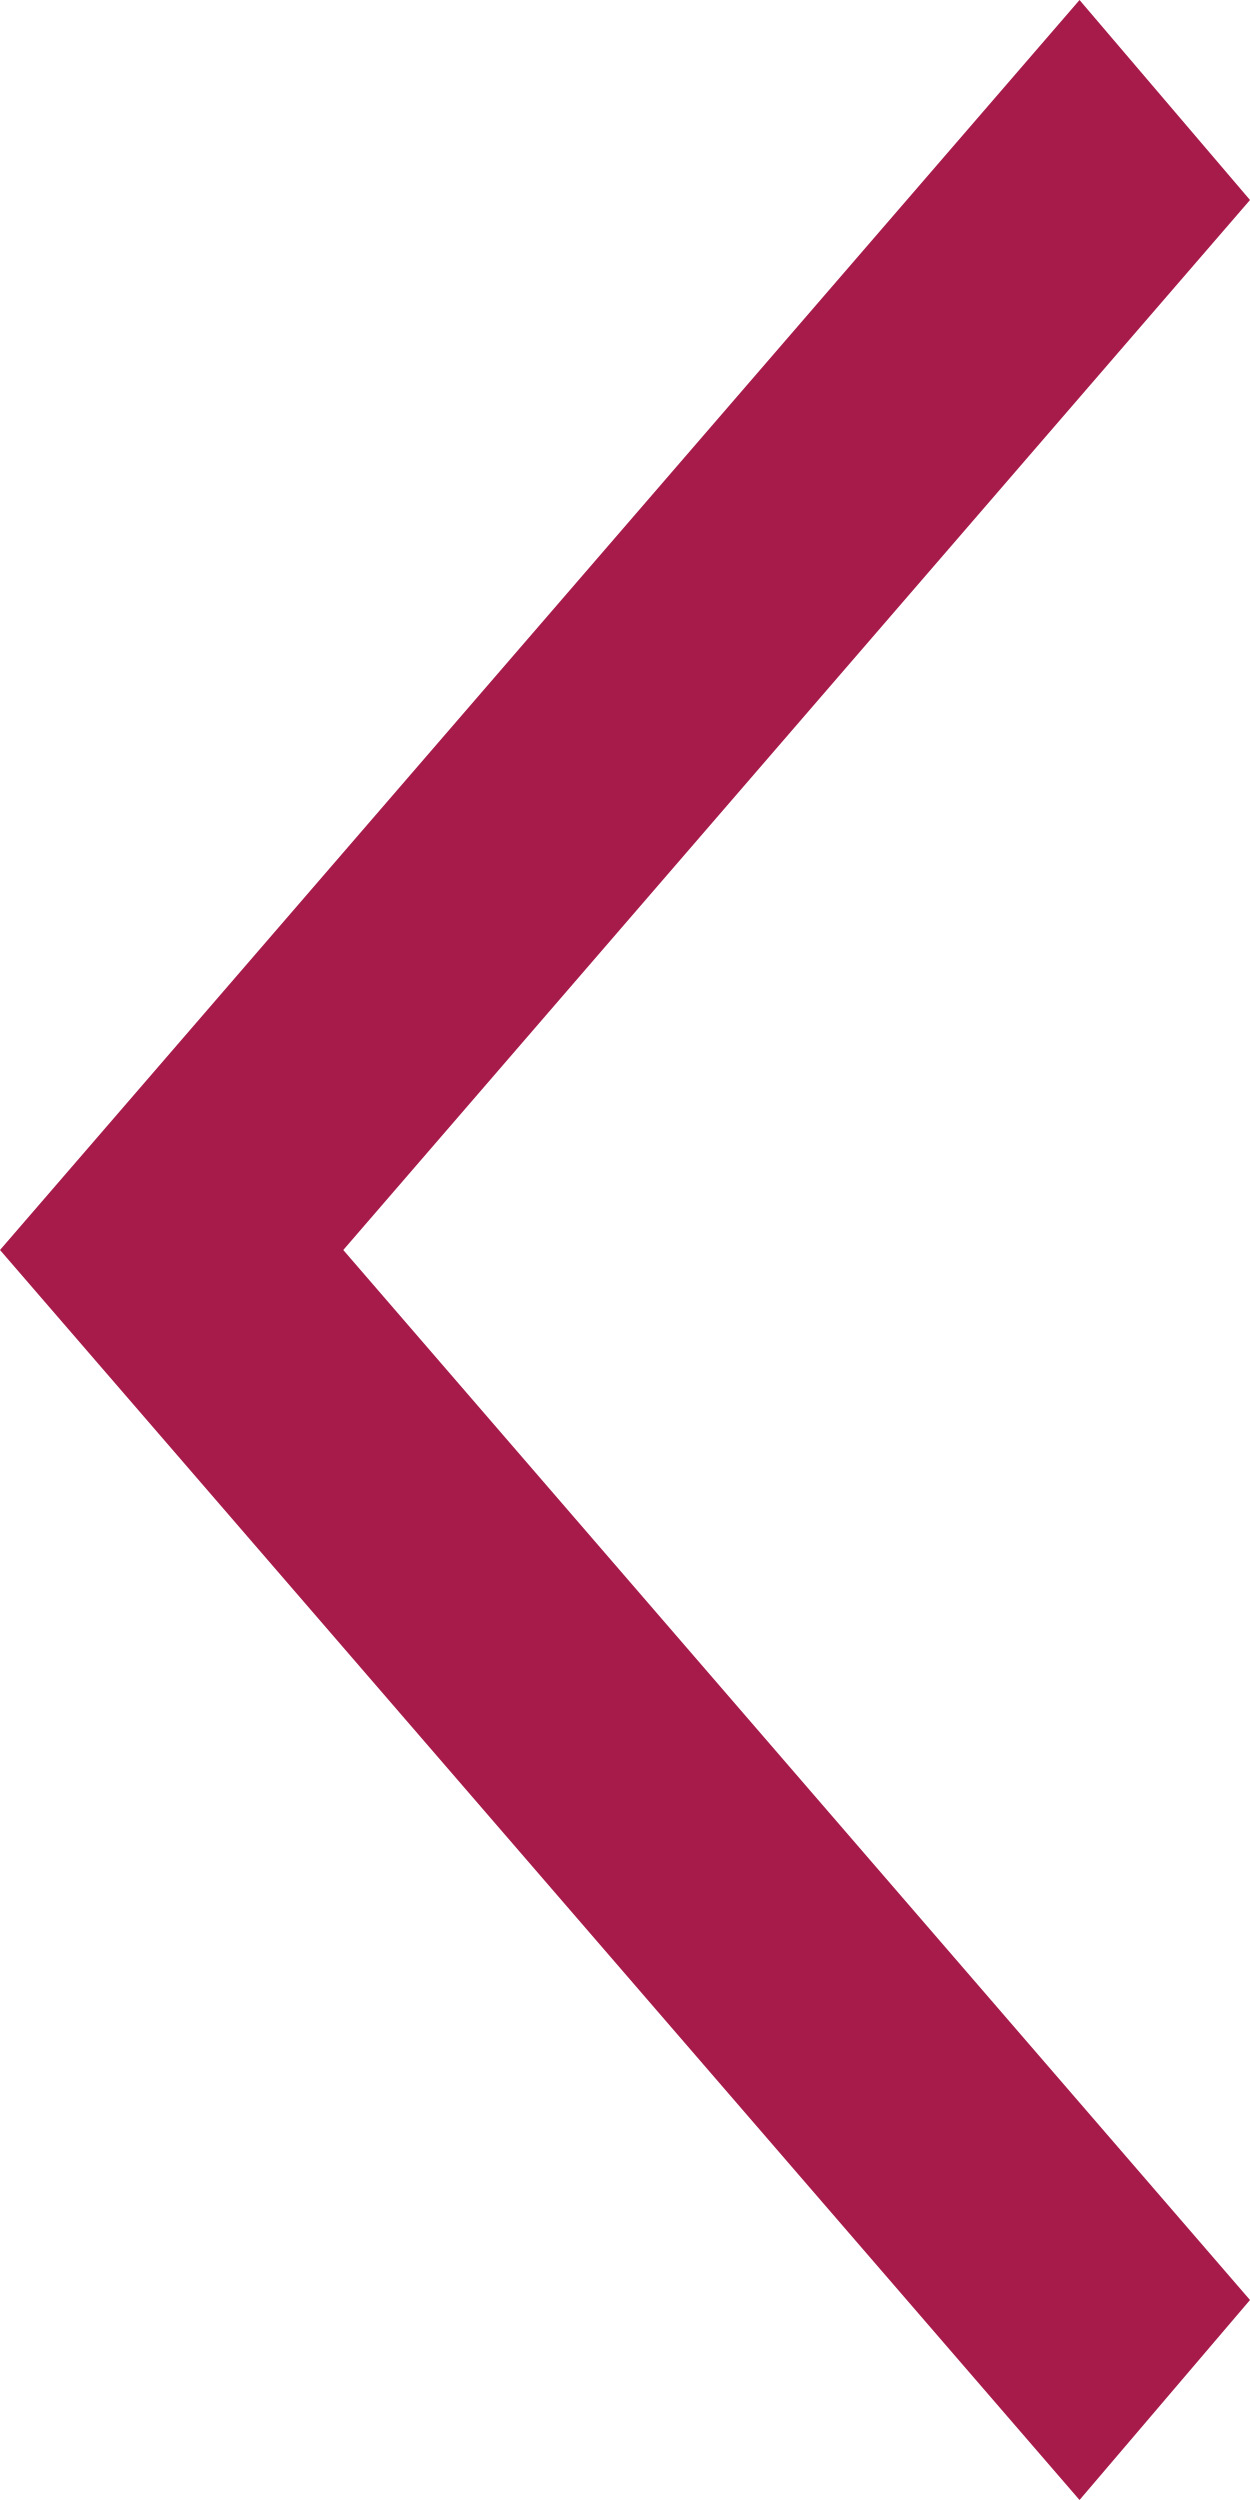
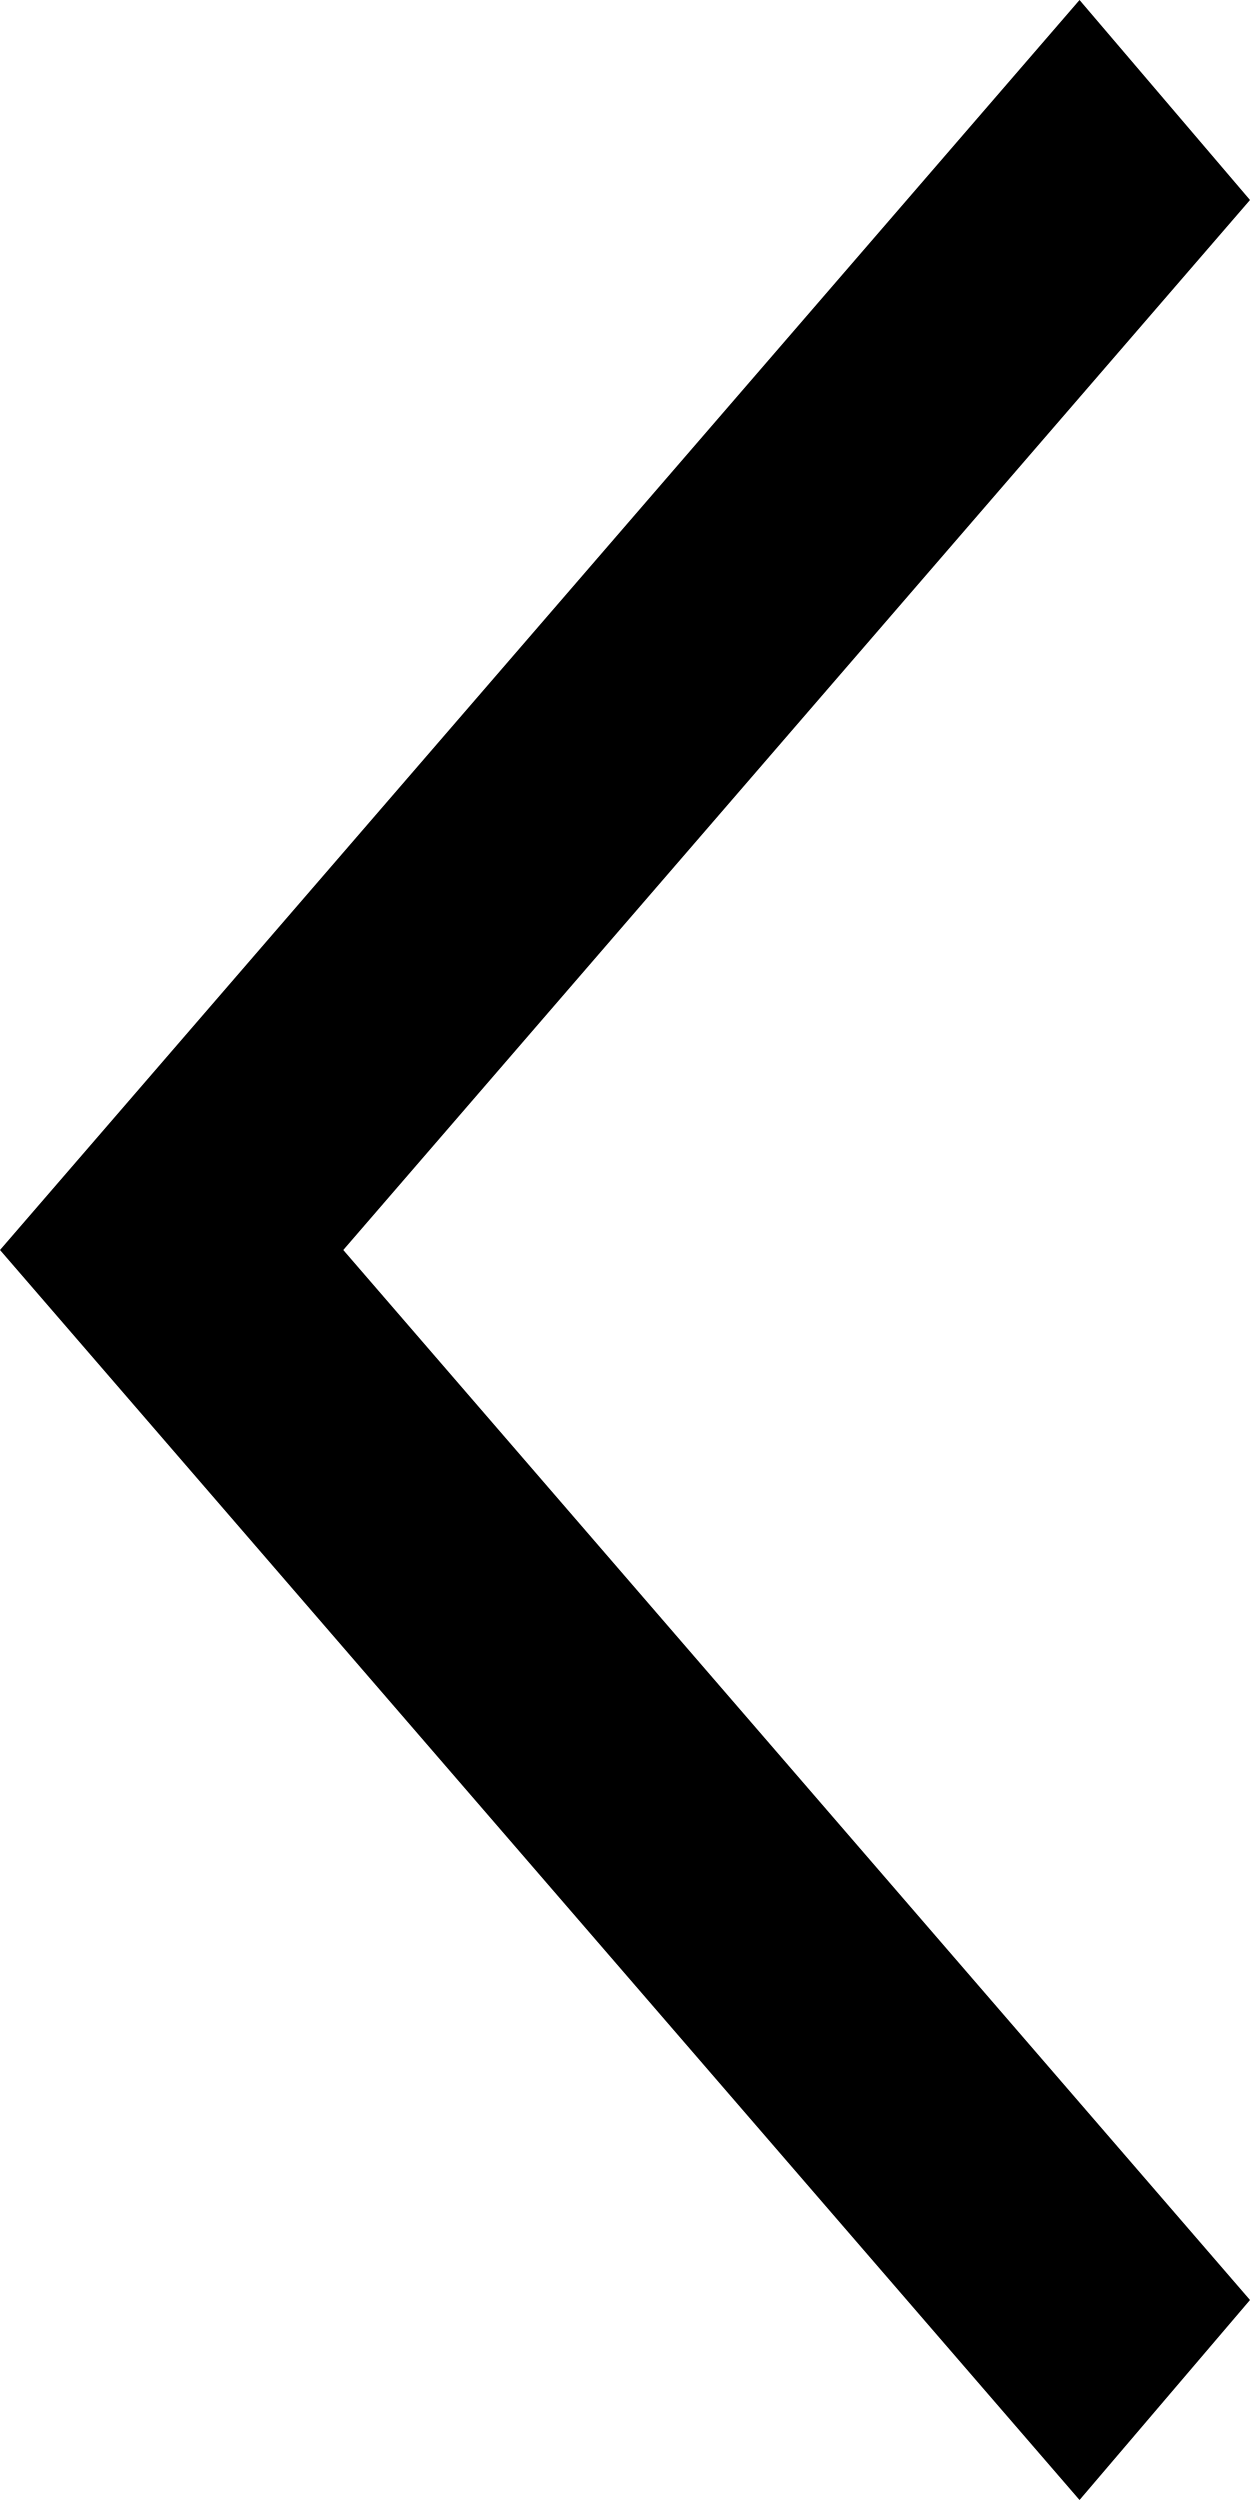
<svg xmlns="http://www.w3.org/2000/svg" width="8" height="16" viewBox="0 0 8 16" fill="none">
-   <path d="M6.909 0L8 1.28L2.197 8L8 14.72L6.909 16L0 8L6.909 0Z" fill="#A71B4A" />
+   <path d="M6.909 0L8 1.28L2.197 8L8 14.72L6.909 16L0 8L6.909 0Z" fill="#000" />
</svg>
